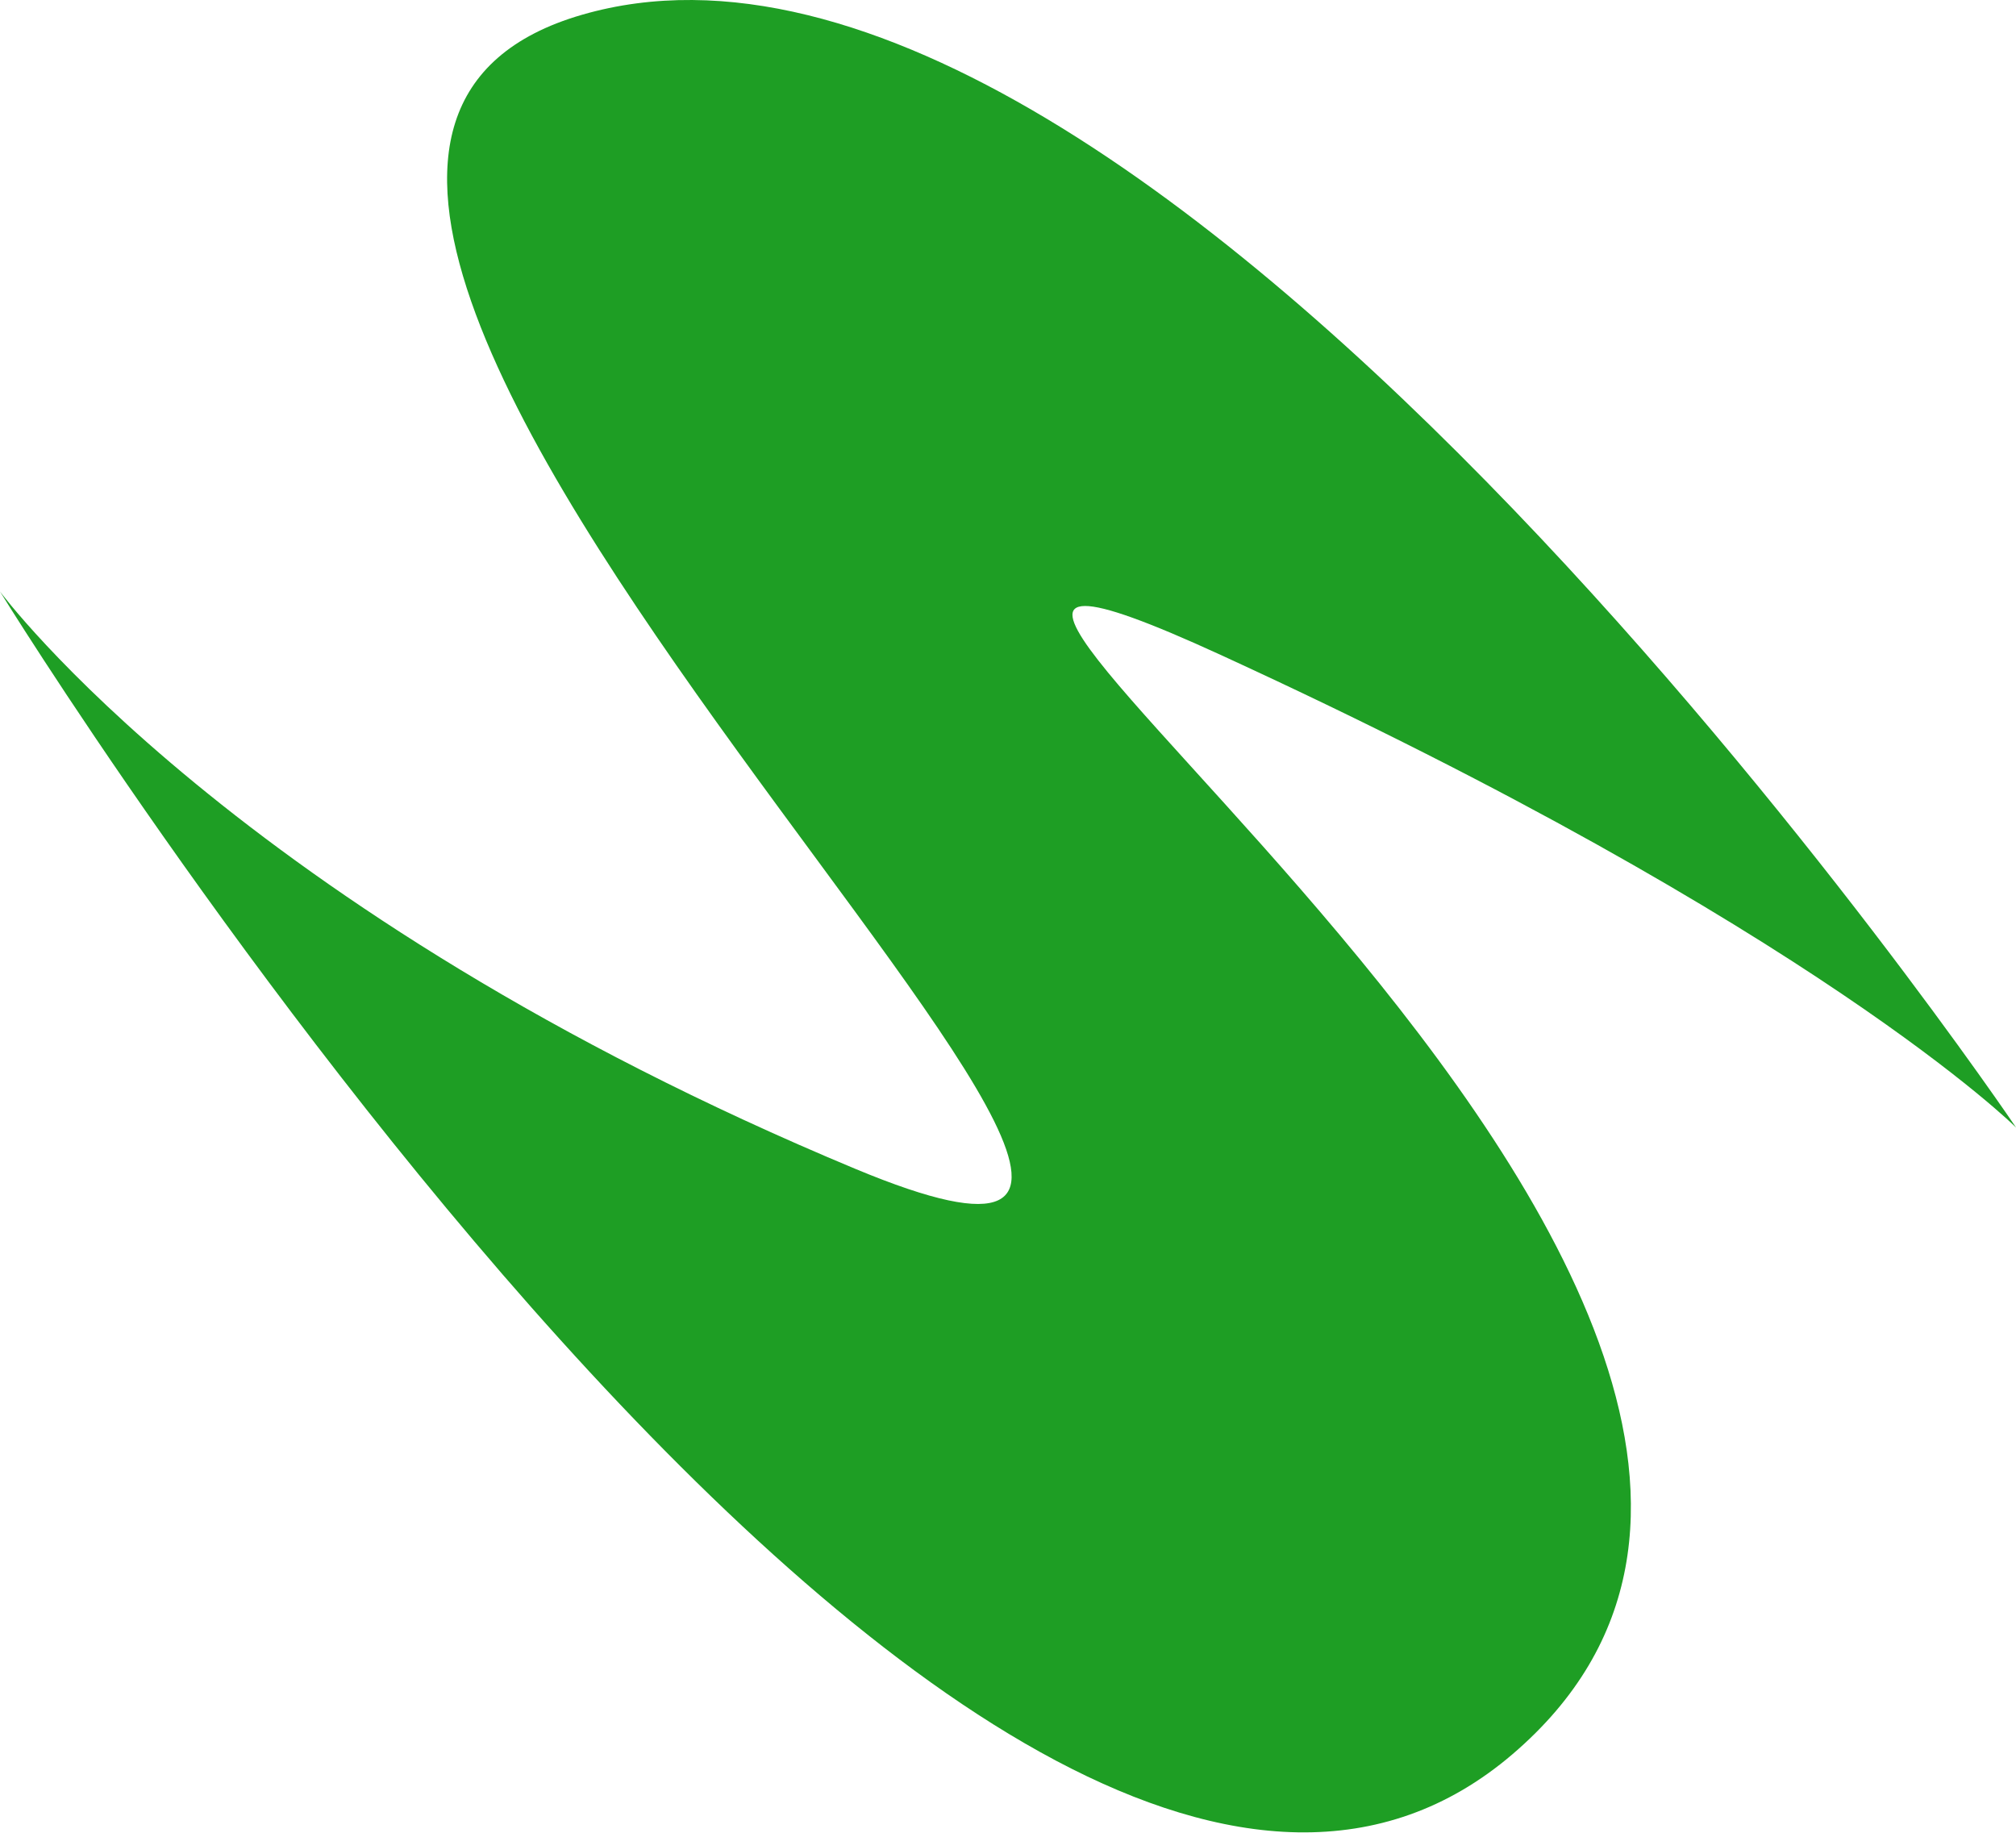
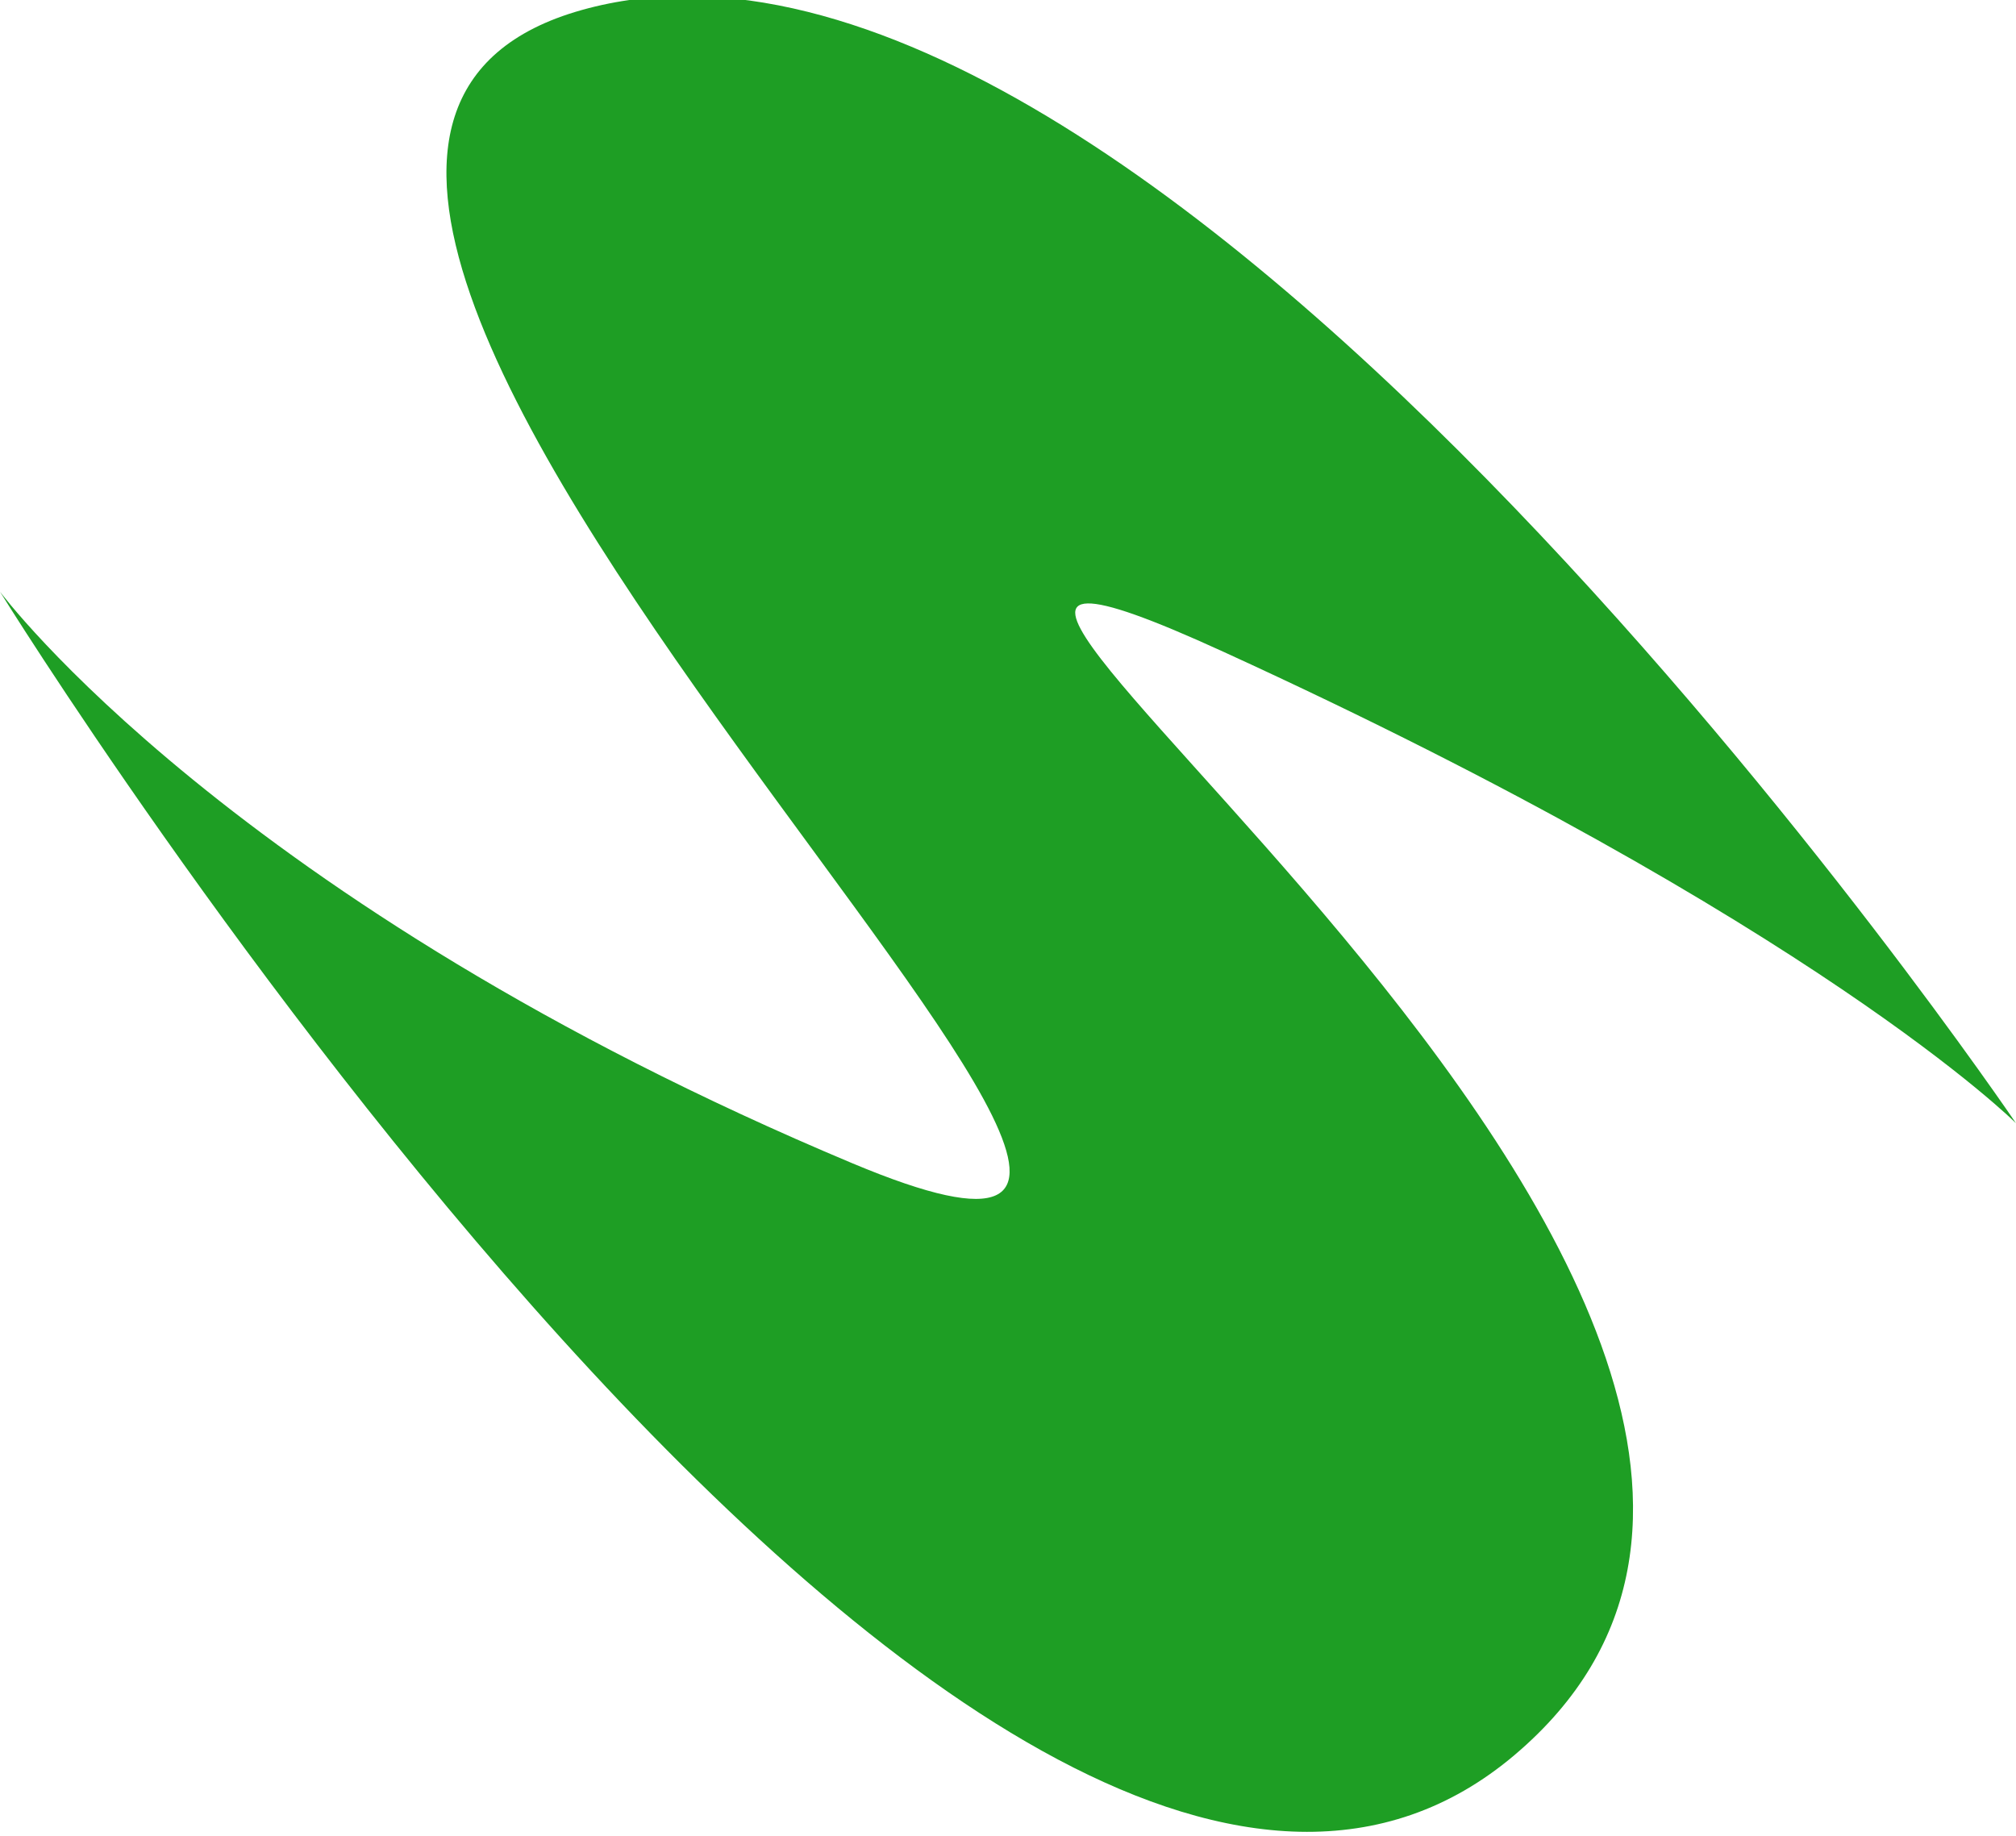
- <svg xmlns="http://www.w3.org/2000/svg" id="Layer_2" data-name="Layer 2" viewBox="0 0 200.88 182.58">
-   <defs>
-     <style>.cls-1{fill:#1e9e24;}.cls-2{fill:#0f9d42;}</style>
-   </defs>
-   <path class="cls-1" d="M-.89,68.94s98.74,160.3,150.71,115.85S61.66,48.13,120.84,75.3,200,122.35,200,122.35,114-5,57.11,11.47s89,140.73,27.24,115S-.89,68.94-.89,68.94Z" transform="translate(0.89 -10)" />
-   <path class="cls-2" d="M240.67,108.33" transform="translate(0.89 -10)" />
+ <svg xmlns="http://www.w3.org/2000/svg" viewBox="0 0 201 183">
+   <path fill="#1e9e24" d="M0 59s99 160 151 116S63 38 122 65s79 47 79 47S115-15 58 1s89 141 27 115S0 59 0 59Z" />
</svg>
